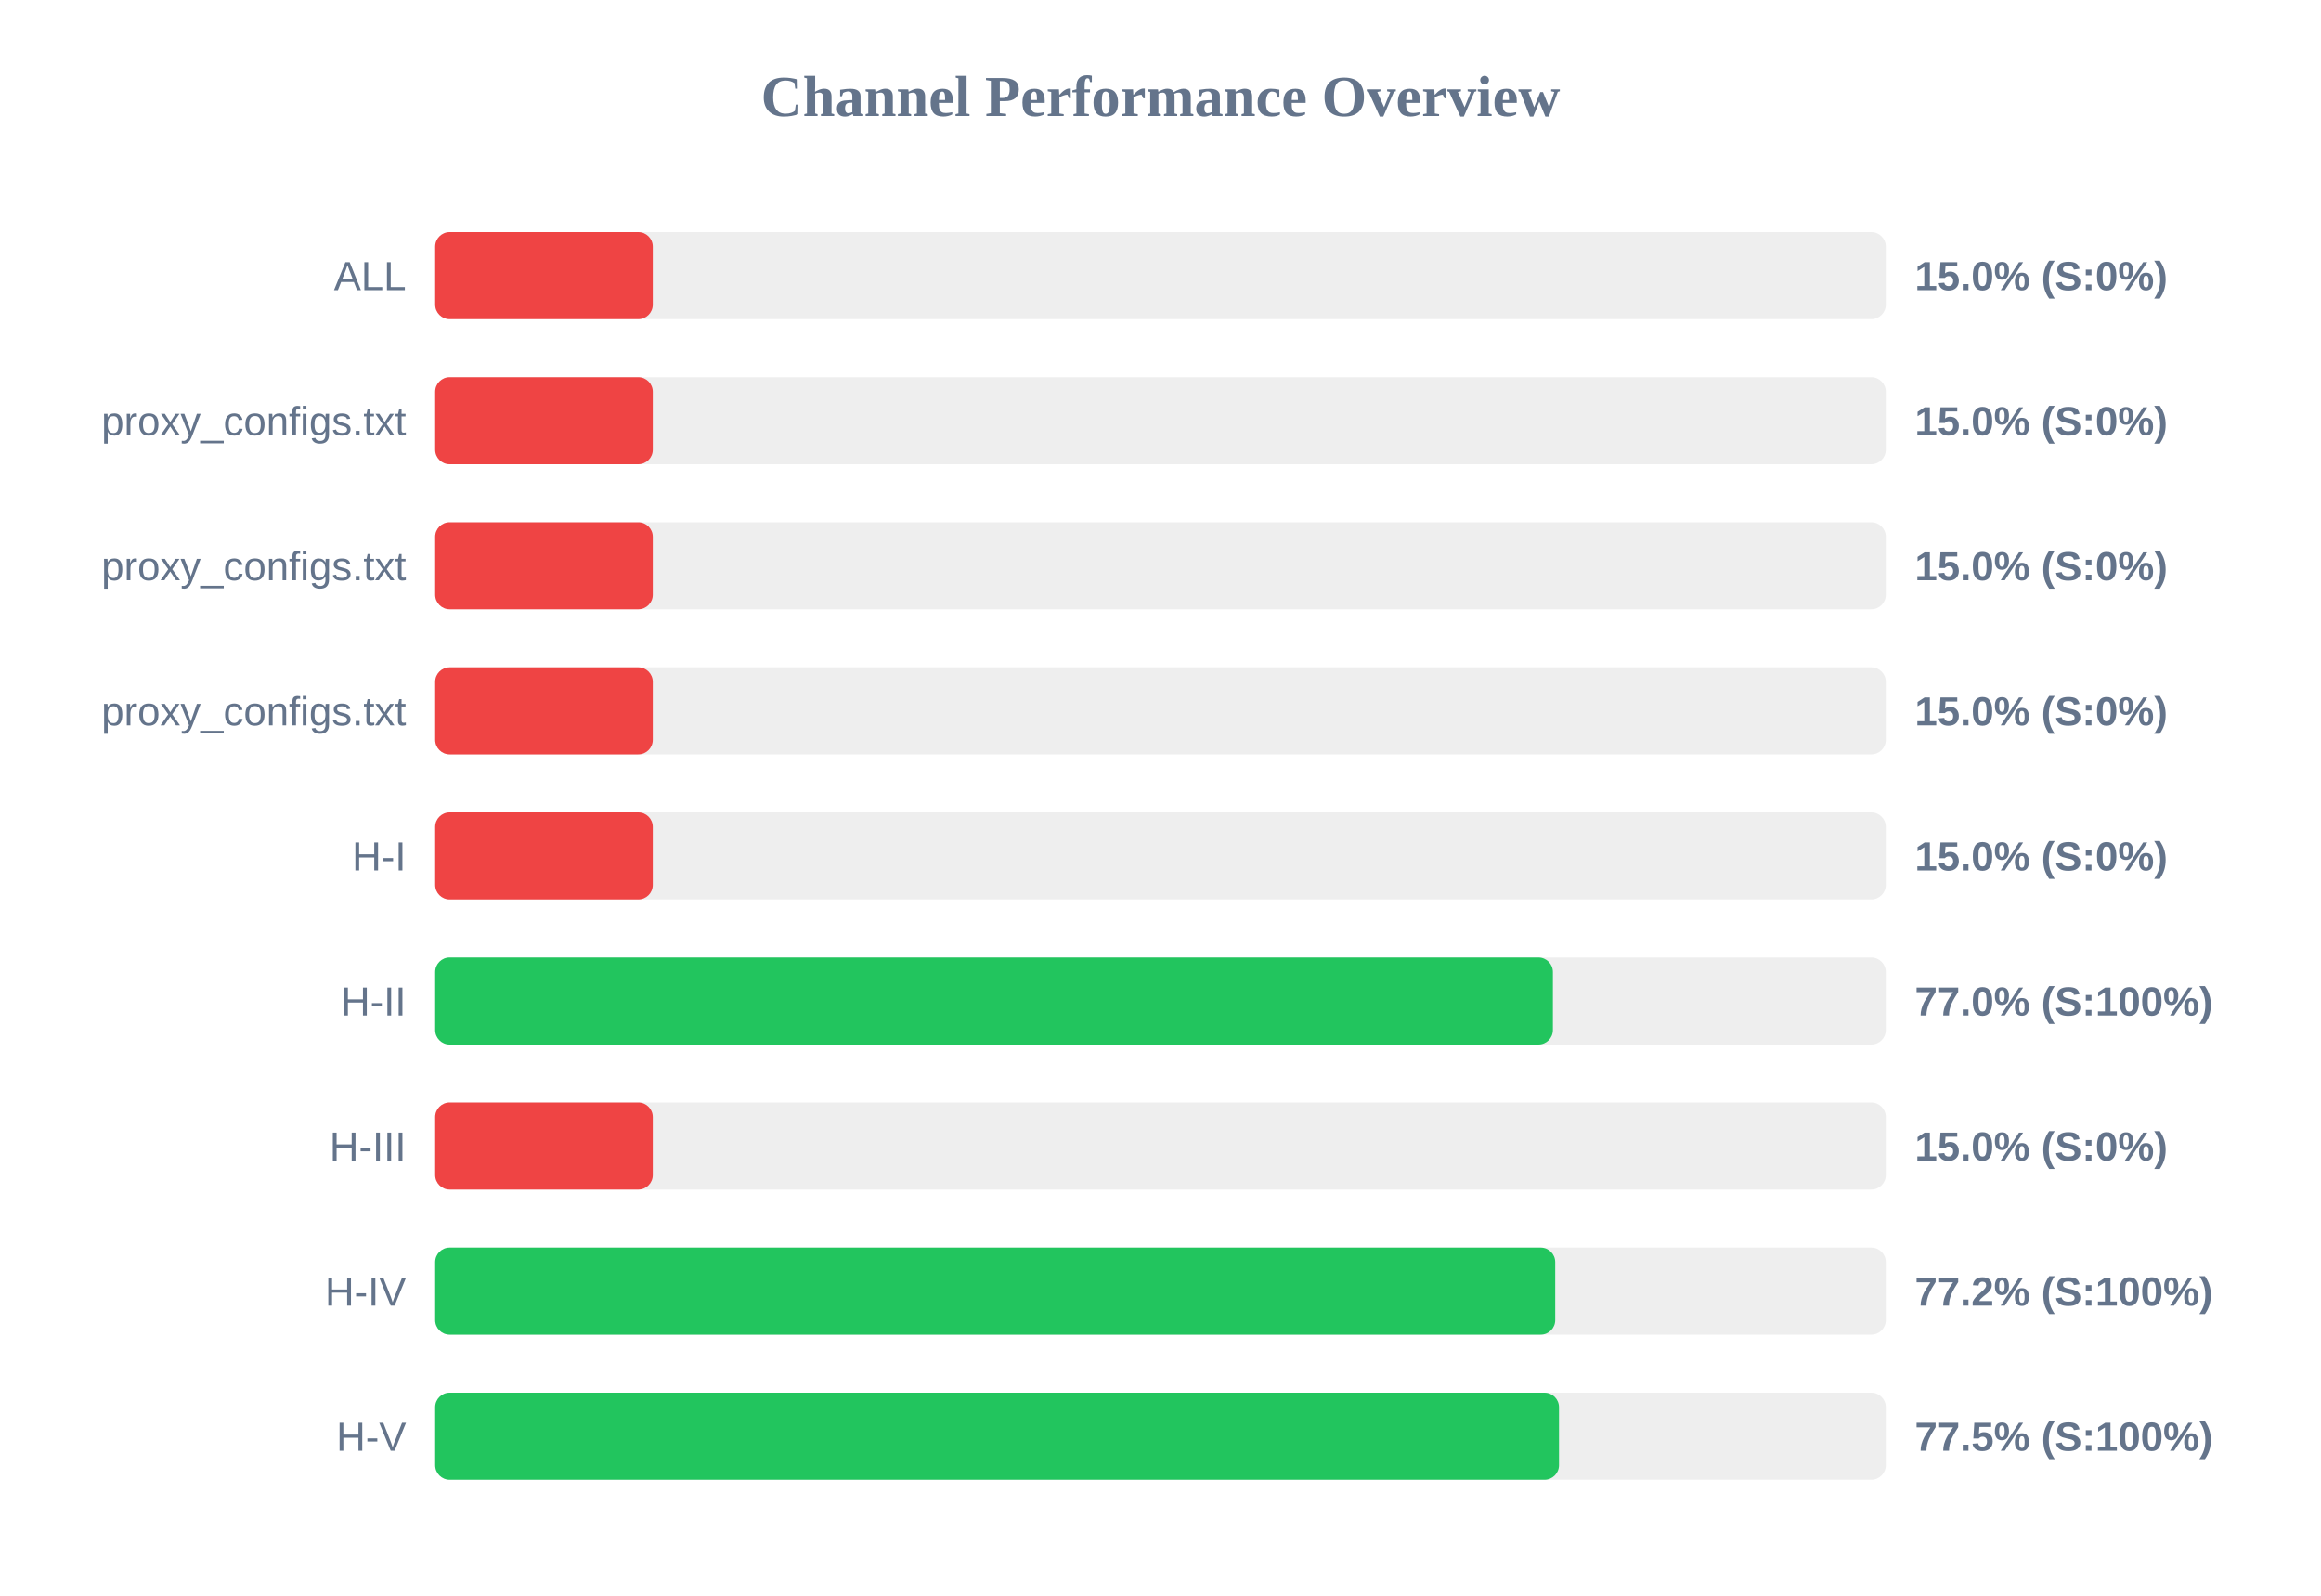
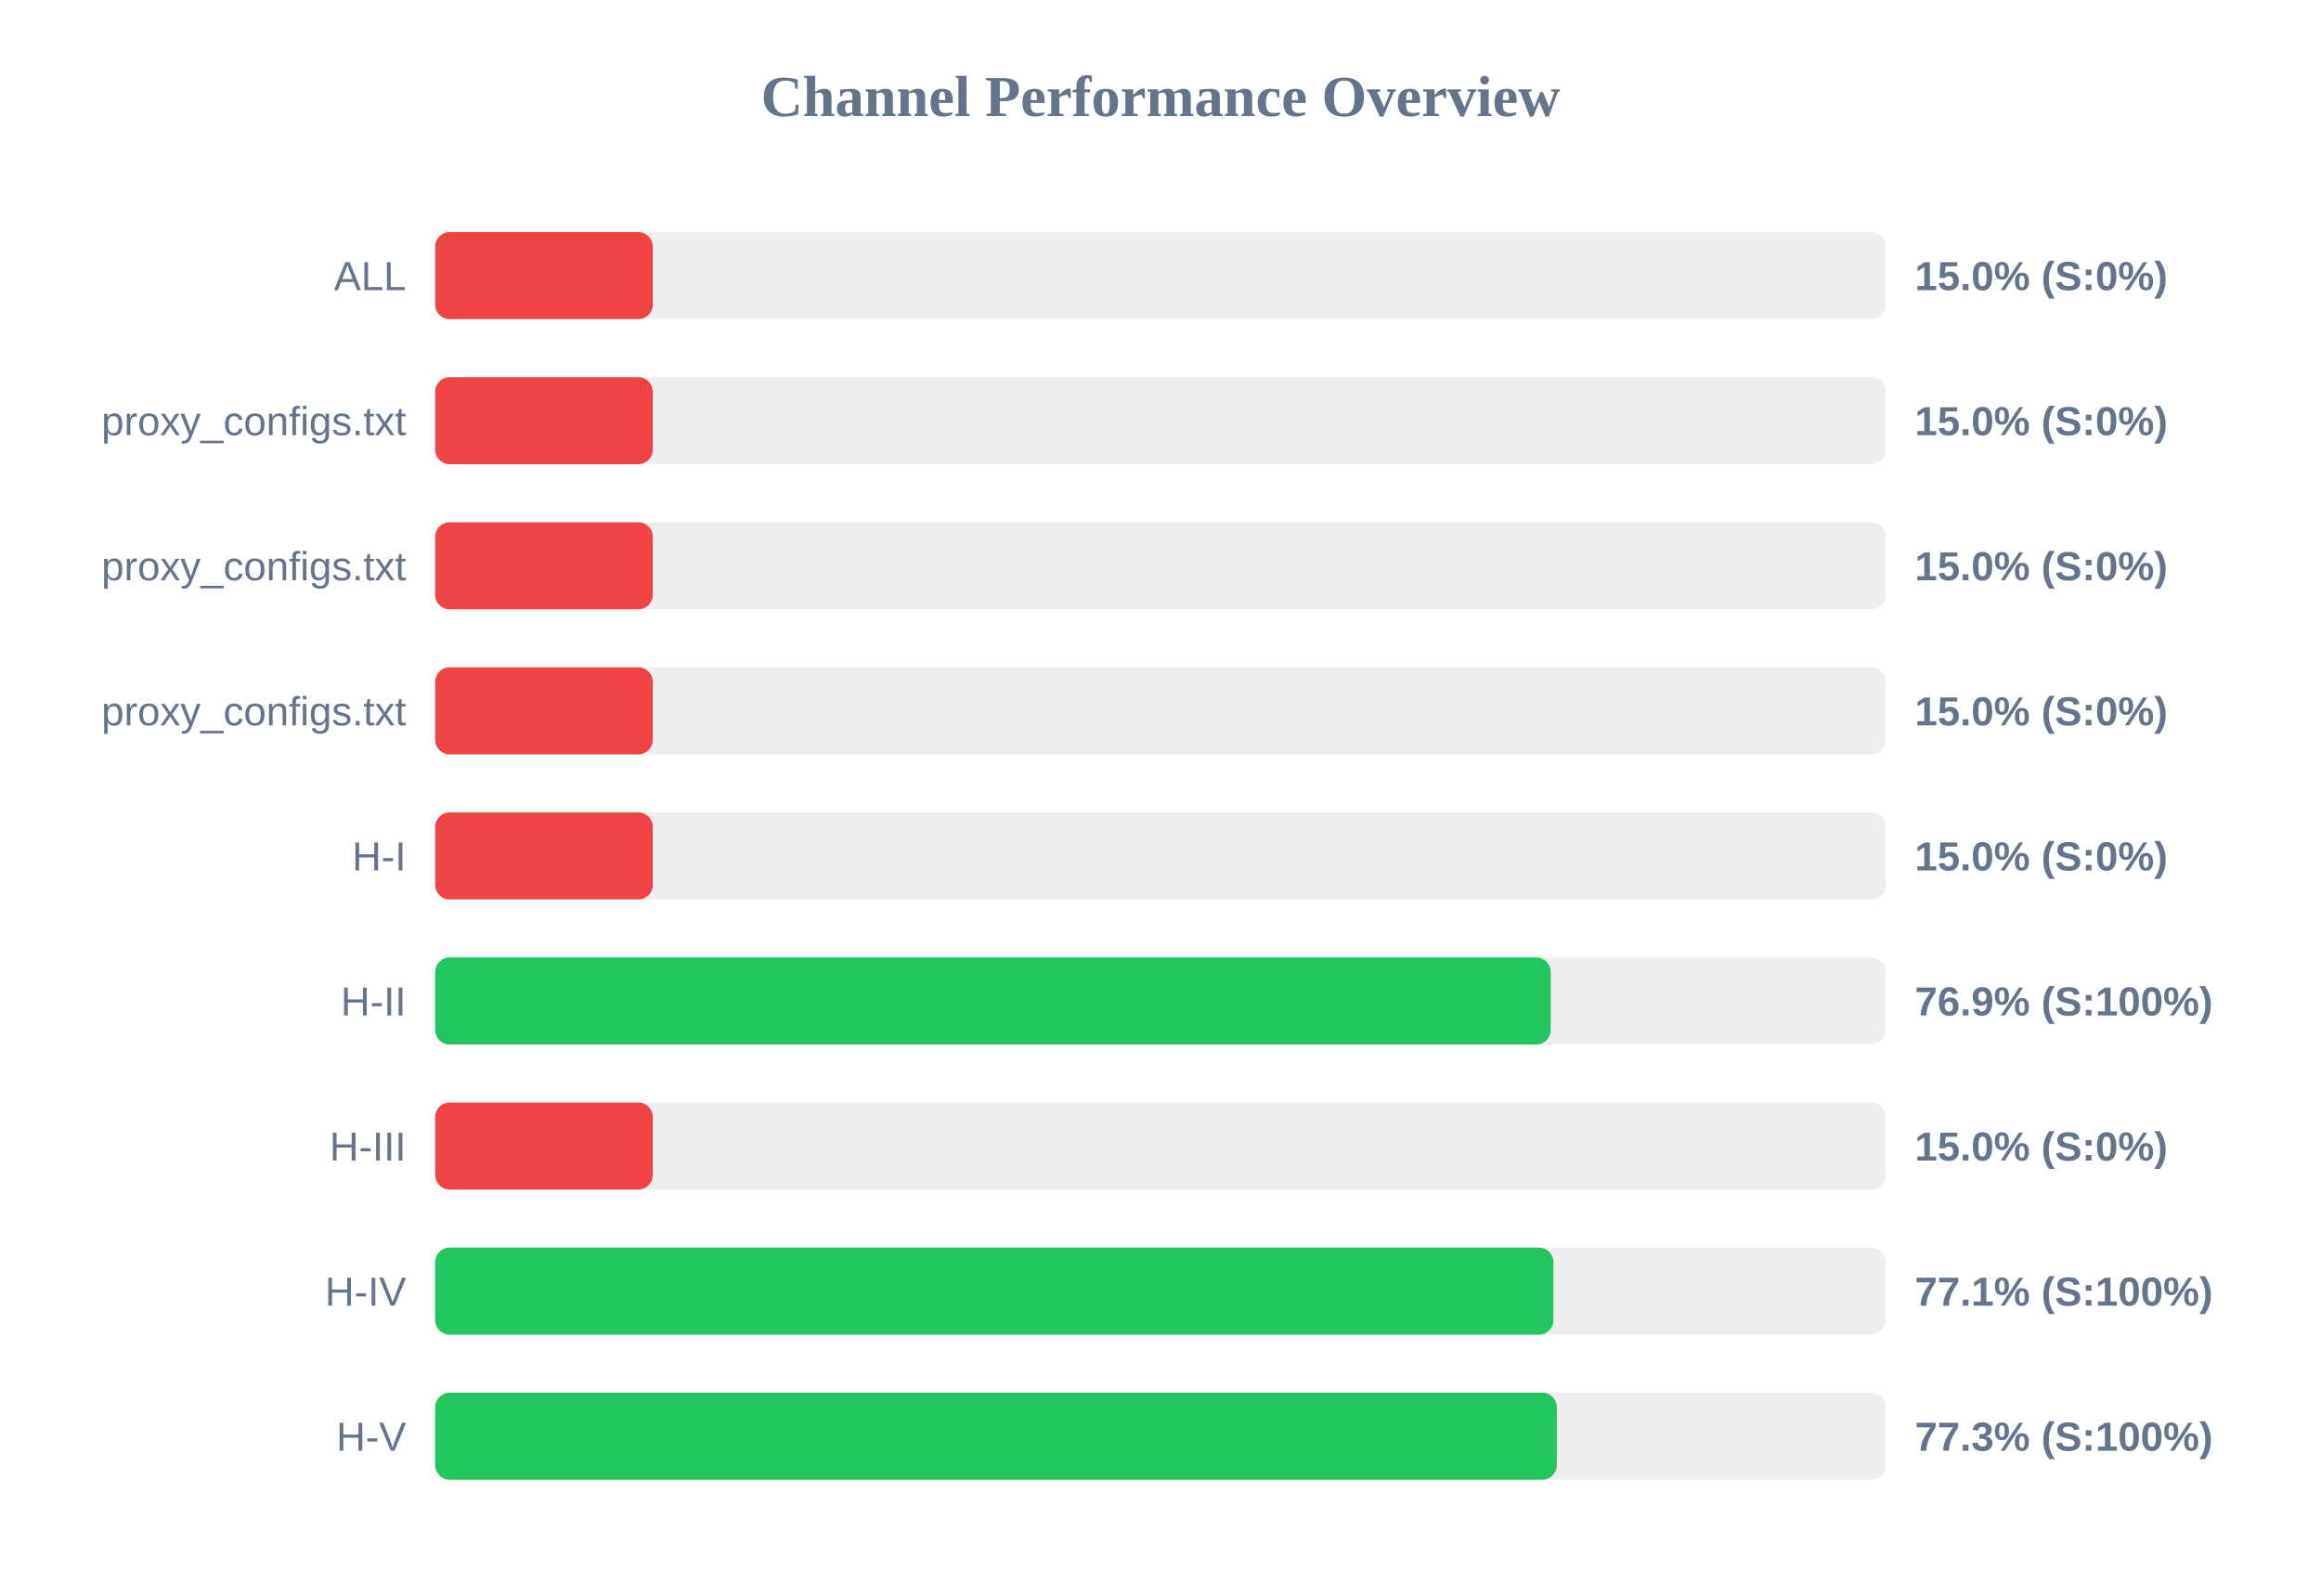
<svg xmlns="http://www.w3.org/2000/svg" width="800" height="550" version="1.1">
  <style>
        .row { font: 14px Arial; fill: #64748b; }
        .score { font: bold 14px Arial; fill: #64748b; }
    </style>
  <text x="400" y="40" text-anchor="middle" font-size="20px" font-weight="bold" fill="#64748b">Channel Performance Overview</text>
  <rect x="150" y="80" width="500" height="30" fill="#eee" rx="5" />
  <rect x="150" y="80" width="75.0" height="30" fill="#ef4444" rx="5" />
  <text x="140" y="100" text-anchor="end" class="row">ALL</text>
  <text x="660" y="100" text-anchor="start" class="score">15.0% (S:0%)</text>
  <rect x="150" y="130" width="500" height="30" fill="#eee" rx="5" />
  <rect x="150" y="130" width="75.0" height="30" fill="#ef4444" rx="5" />
  <text x="140" y="150" text-anchor="end" class="row">proxy_configs.txt</text>
  <text x="660" y="150" text-anchor="start" class="score">15.0% (S:0%)</text>
  <rect x="150" y="180" width="500" height="30" fill="#eee" rx="5" />
  <rect x="150" y="180" width="75.0" height="30" fill="#ef4444" rx="5" />
  <text x="140" y="200" text-anchor="end" class="row">proxy_configs.txt</text>
  <text x="660" y="200" text-anchor="start" class="score">15.0% (S:0%)</text>
  <rect x="150" y="230" width="500" height="30" fill="#eee" rx="5" />
  <rect x="150" y="230" width="75.0" height="30" fill="#ef4444" rx="5" />
  <text x="140" y="250" text-anchor="end" class="row">proxy_configs.txt</text>
  <text x="660" y="250" text-anchor="start" class="score">15.0% (S:0%)</text>
  <rect x="150" y="280" width="500" height="30" fill="#eee" rx="5" />
  <rect x="150" y="280" width="75.0" height="30" fill="#ef4444" rx="5" />
  <text x="140" y="300" text-anchor="end" class="row">H-I</text>
  <text x="660" y="300" text-anchor="start" class="score">15.0% (S:0%)</text>
  <rect x="150" y="330" width="500" height="30" fill="#eee" rx="5" />
-   <rect x="150" y="330" width="385.25" height="30" fill="#22c55e" rx="5" />
+   <rect x="150" y="330" width="384.5" height="30" fill="#22c55e" rx="5" />
  <text x="140" y="350" text-anchor="end" class="row">H-II</text>
-   <text x="660" y="350" text-anchor="start" class="score">77.0% (S:100%)</text>
+   <text x="660" y="350" text-anchor="start" class="score">76.9% (S:100%)</text>
  <rect x="150" y="380" width="500" height="30" fill="#eee" rx="5" />
  <rect x="150" y="380" width="75.0" height="30" fill="#ef4444" rx="5" />
  <text x="140" y="400" text-anchor="end" class="row">H-III</text>
  <text x="660" y="400" text-anchor="start" class="score">15.0% (S:0%)</text>
  <rect x="150" y="430" width="500" height="30" fill="#eee" rx="5" />
-   <rect x="150" y="430" width="386.05" height="30" fill="#22c55e" rx="5" />
+   <rect x="150" y="430" width="385.45" height="30" fill="#22c55e" rx="5" />
  <text x="140" y="450" text-anchor="end" class="row">H-IV</text>
-   <text x="660" y="450" text-anchor="start" class="score">77.2% (S:100%)</text>
+   <text x="660" y="450" text-anchor="start" class="score">77.1% (S:100%)</text>
  <rect x="150" y="480" width="500" height="30" fill="#eee" rx="5" />
-   <rect x="150" y="480" width="387.35" height="30" fill="#22c55e" rx="5" />
+   <rect x="150" y="480" width="386.6" height="30" fill="#22c55e" rx="5" />
  <text x="140" y="500" text-anchor="end" class="row">H-V</text>
-   <text x="660" y="500" text-anchor="start" class="score">77.5% (S:100%)</text>
+   <text x="660" y="500" text-anchor="start" class="score">77.3% (S:100%)</text>
</svg>
